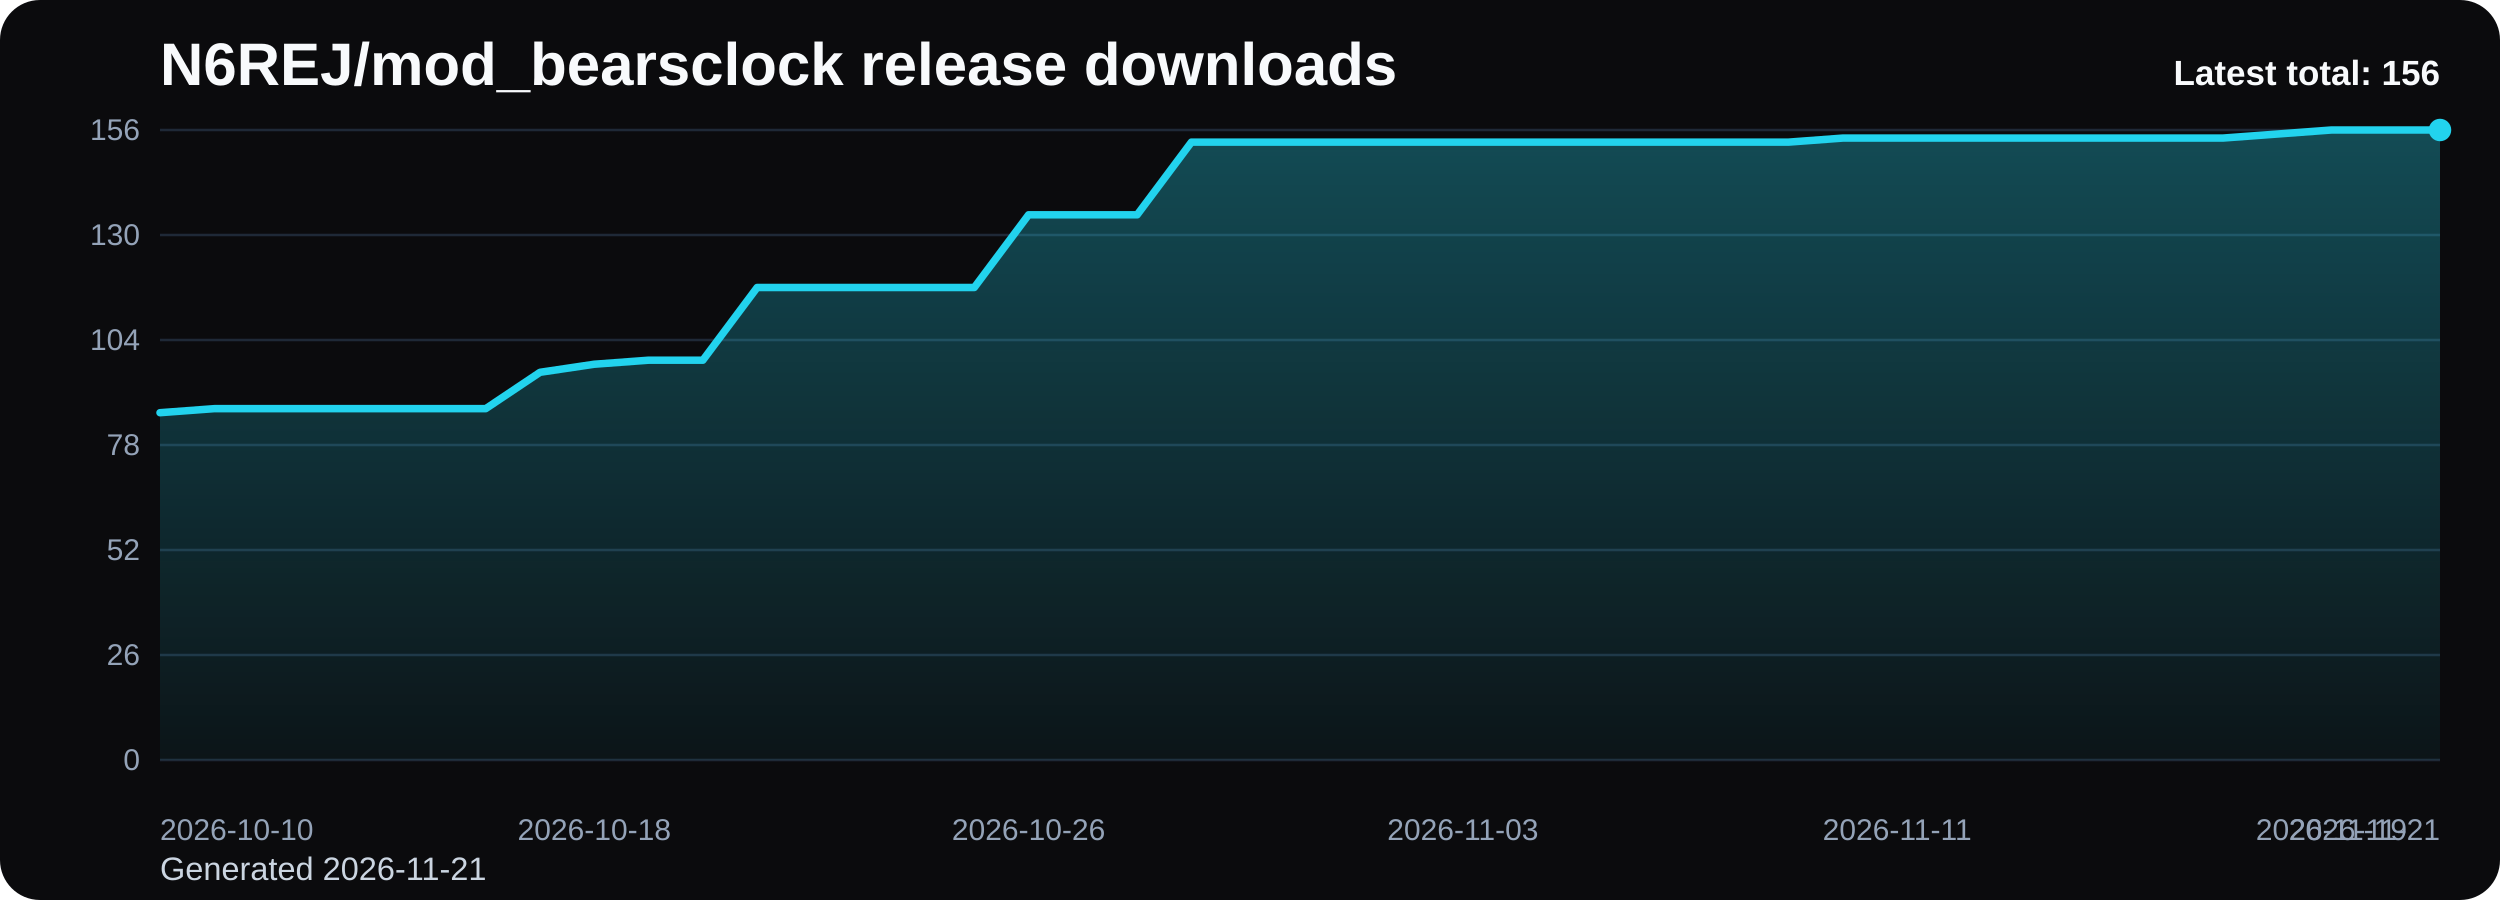
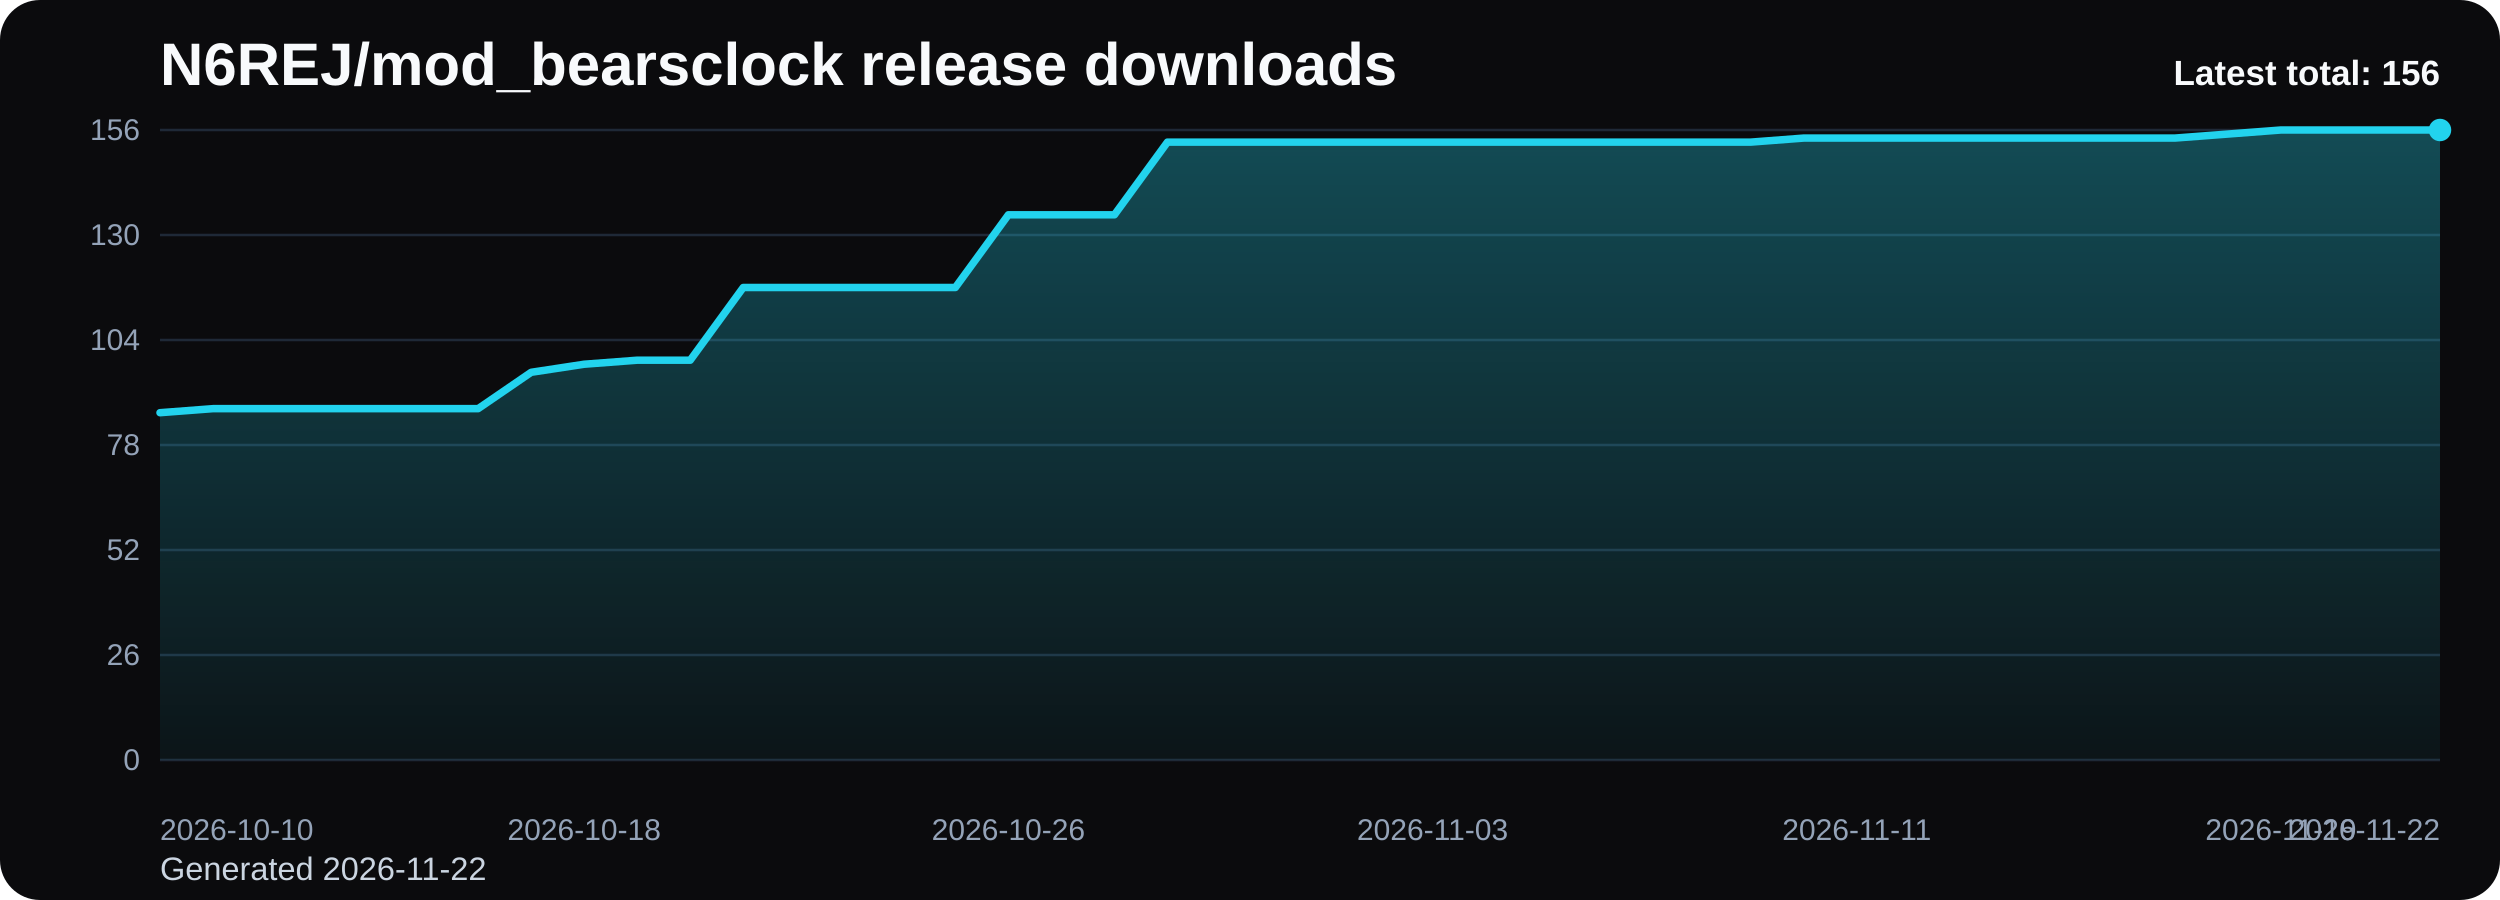
<svg xmlns="http://www.w3.org/2000/svg" viewBox="0 0 1000 360" role="img" aria-label="N6REJ/mod_bearsclock release downloads chart">
  <defs>
    <linearGradient id="fill-total-trend-black" x1="0" y1="0" x2="0" y2="1">
      <stop offset="0%" stop-color="#22d3ee" stop-opacity="0.32" />
      <stop offset="100%" stop-color="#22d3ee" stop-opacity="0.05" />
    </linearGradient>
    <style>
      .bg { fill: #0b0b0d; }
      .title { font: 700 24px Arial, sans-serif; fill: #f8fafc; }
      .sub { font: 400 13px Arial, sans-serif; fill: #cbd5e1; }
      .grid { stroke: #1f2937; stroke-width: 1; }
      .axis { font: 400 12px Arial, sans-serif; fill: #94a3b8; }
      .line { fill: none; stroke: #22d3ee; stroke-width: 3; stroke-linecap: round; stroke-linejoin: round; }
      .dot { fill: #22d3ee; }
      .value { font: 600 11px Arial, sans-serif; fill: #cbd5e1; }
      .latest { font: 700 14px Arial, sans-serif; fill: #f8fafc; }
    </style>
  </defs>
  <rect class="bg" x="0" y="0" width="1000" height="360" rx="16" />
  <text class="title" x="64" y="34">N6REJ/mod_bearsclock release downloads</text>
-   <text class="sub" x="64" y="352">Generated 2026-11-21</text>
+   <text class="sub" x="64" y="352">Generated 2026-11-22</text>
  <line x1="64" y1="52.00" x2="976" y2="52.00" class="grid" />
  <text x="56" y="56.00" text-anchor="end" class="axis">156</text>
  <line x1="64" y1="94.00" x2="976" y2="94.00" class="grid" />
  <text x="56" y="98.00" text-anchor="end" class="axis">130</text>
  <line x1="64" y1="136.00" x2="976" y2="136.00" class="grid" />
  <text x="56" y="140.00" text-anchor="end" class="axis">104</text>
  <line x1="64" y1="178.00" x2="976" y2="178.00" class="grid" />
  <text x="56" y="182.00" text-anchor="end" class="axis">78</text>
  <line x1="64" y1="220.00" x2="976" y2="220.00" class="grid" />
  <text x="56" y="224.00" text-anchor="end" class="axis">52</text>
  <line x1="64" y1="262.00" x2="976" y2="262.00" class="grid" />
  <text x="56" y="266.00" text-anchor="end" class="axis">26</text>
  <line x1="64" y1="304.00" x2="976" y2="304.00" class="grid" />
  <text x="56" y="308.00" text-anchor="end" class="axis">0</text>
-   <path d="M 64.00 304 L 64.00 165.08 L 85.71 163.46 L 107.43 163.46 L 129.14 163.46 L 150.86 163.46 L 172.57 163.46 L 194.29 163.46 L 216.00 148.92 L 237.71 145.69 L 259.43 144.08 L 281.14 144.08 L 302.86 115.00 L 324.57 115.00 L 346.29 115.00 L 368.00 115.00 L 389.71 115.00 L 411.43 85.92 L 433.14 85.92 L 454.86 85.92 L 476.57 56.85 L 498.29 56.85 L 520.00 56.85 L 541.71 56.85 L 563.43 56.85 L 585.14 56.85 L 606.86 56.85 L 628.57 56.85 L 650.29 56.85 L 672.00 56.85 L 693.71 56.85 L 715.43 56.85 L 737.14 55.23 L 758.86 55.23 L 780.57 55.23 L 802.29 55.23 L 824.00 55.23 L 845.71 55.23 L 867.43 55.23 L 889.14 55.23 L 910.86 53.62 L 932.57 52.00 L 954.29 52.00 L 976.00 52.00 L 976.00 304 Z" fill="url(#fill-total-trend-black)" />
-   <polyline class="line" points="64.00,165.08 85.71,163.46 107.43,163.46 129.14,163.46 150.86,163.46 172.57,163.46 194.29,163.46 216.00,148.92 237.71,145.69 259.43,144.08 281.14,144.08 302.86,115.00 324.57,115.00 346.29,115.00 368.00,115.00 389.71,115.00 411.43,85.92 433.14,85.92 454.86,85.92 476.57,56.85 498.29,56.85 520.00,56.85 541.71,56.85 563.43,56.85 585.14,56.85 606.86,56.85 628.57,56.85 650.29,56.85 672.00,56.85 693.71,56.85 715.43,56.85 737.14,55.23 758.86,55.23 780.57,55.23 802.29,55.23 824.00,55.23 845.71,55.23 867.43,55.23 889.14,55.23 910.86,53.62 932.57,52.00 954.29,52.00 976.00,52.00" />
+   <path d="M 64.00 304 L 64.00 165.08 L 85.21 163.46 L 106.42 163.46 L 127.63 163.46 L 148.84 163.46 L 170.05 163.46 L 191.26 163.46 L 212.47 148.92 L 233.67 145.69 L 254.88 144.08 L 276.09 144.08 L 297.30 115.00 L 318.51 115.00 L 339.72 115.00 L 360.93 115.00 L 382.14 115.00 L 403.35 85.92 L 424.56 85.92 L 445.77 85.92 L 466.98 56.85 L 488.19 56.85 L 509.40 56.85 L 530.60 56.85 L 551.81 56.85 L 573.02 56.85 L 594.23 56.85 L 615.44 56.85 L 636.65 56.85 L 657.86 56.85 L 679.07 56.85 L 700.28 56.85 L 721.49 55.23 L 742.70 55.23 L 763.91 55.23 L 785.12 55.23 L 806.33 55.23 L 827.53 55.23 L 848.74 55.23 L 869.95 55.23 L 891.16 53.62 L 912.37 52.00 L 933.58 52.00 L 954.79 52.00 L 976.00 52.00 L 976.00 304 Z" fill="url(#fill-total-trend-black)" />
+   <polyline class="line" points="64.00,165.08 85.21,163.46 106.42,163.46 127.63,163.46 148.84,163.46 170.05,163.46 191.26,163.46 212.47,148.92 233.67,145.69 254.88,144.08 276.09,144.08 297.30,115.00 318.51,115.00 339.72,115.00 360.93,115.00 382.14,115.00 403.35,85.92 424.56,85.92 445.77,85.92 466.98,56.85 488.19,56.85 509.40,56.85 530.60,56.85 551.81,56.85 573.02,56.85 594.23,56.85 615.44,56.85 636.65,56.85 657.86,56.85 679.07,56.85 700.28,56.85 721.49,55.23 742.70,55.23 763.91,55.23 785.12,55.23 806.33,55.23 827.53,55.23 848.74,55.23 869.95,55.23 891.16,53.62 912.37,52.00 933.58,52.00 954.79,52.00 976.00,52.00" />
  <circle class="dot" cx="976.00" cy="52.00" r="4.5" />
  <text class="axis" x="64.00" y="336" text-anchor="start">2026-10-10</text>
-   <text class="axis" x="237.71" y="336" text-anchor="middle">2026-10-18</text>
-   <text class="axis" x="411.43" y="336" text-anchor="middle">2026-10-26</text>
-   <text class="axis" x="585.14" y="336" text-anchor="middle">2026-11-03</text>
-   <text class="axis" x="758.86" y="336" text-anchor="middle">2026-11-11</text>
-   <text class="axis" x="932.57" y="336" text-anchor="middle">2026-11-19</text>
-   <text class="axis" x="976.00" y="336" text-anchor="end">2026-11-21</text>
+   <text class="axis" x="233.67" y="336" text-anchor="middle">2026-10-18</text>
+   <text class="axis" x="403.35" y="336" text-anchor="middle">2026-10-26</text>
+   <text class="axis" x="573.02" y="336" text-anchor="middle">2026-11-03</text>
+   <text class="axis" x="742.70" y="336" text-anchor="middle">2026-11-11</text>
+   <text class="axis" x="912.37" y="336" text-anchor="middle">2026-11-19</text>
+   <text class="axis" x="976.00" y="336" text-anchor="end">2026-11-22</text>
  <text class="latest" x="976" y="34" text-anchor="end">Latest total: 156</text>
</svg>
